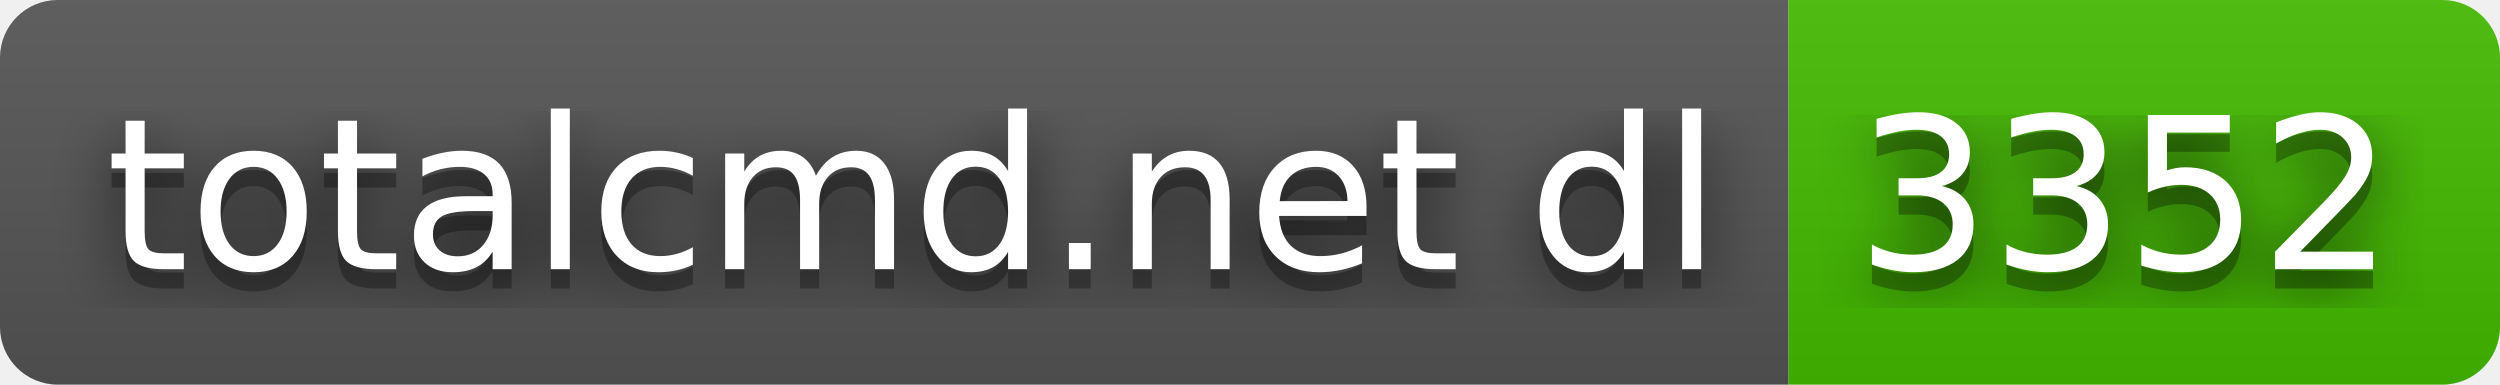
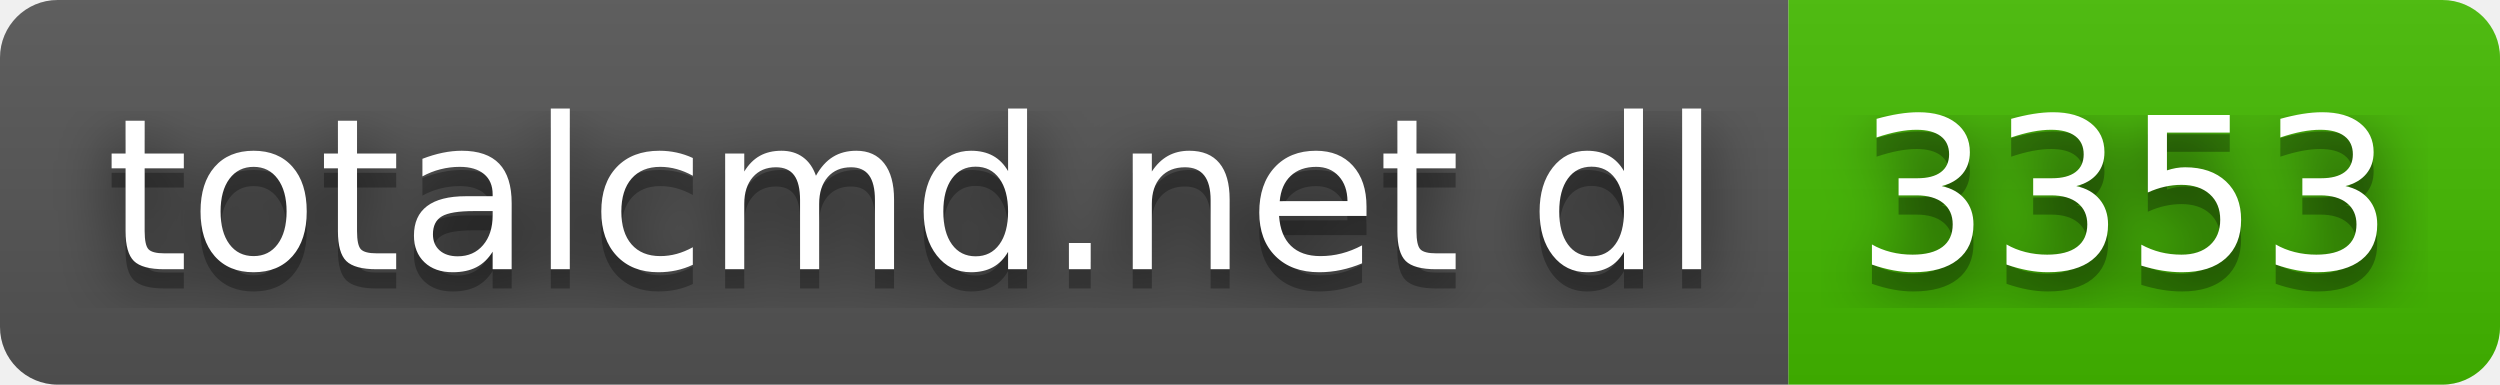
- <svg xmlns="http://www.w3.org/2000/svg" width="130" height="20" role="img" aria-label="totalcmd.net dl: 3352">
+ <svg xmlns="http://www.w3.org/2000/svg" width="130" height="20" role="img" aria-label="totalcmd.net dl: 3353">
  <filter id="blur">
    <feGaussianBlur stdDeviation="16" />
  </filter>
  <linearGradient id="s" x2="0" y2="100%">
    <stop offset="0" stop-color="#bbb" stop-opacity=".1" />
    <stop offset="1" stop-opacity=".1" />
  </linearGradient>
  <clipPath id="r">
    <rect width="130" height="20" rx="3" />
  </clipPath>
  <g clip-path="url(#r)">
    <rect width="93" height="20" fill="#555" />
    <rect x="93" width="37" height="20" fill="#4b0" />
    <rect width="130" height="20" fill="url(#s)" />
  </g>
  <g fill="#fff" text-anchor="middle" font-family="Verdana,Geneva,DejaVu Sans,sans-serif" text-rendering="geometricPrecision" font-size="110">
    <g transform="scale(.1)">
      <g aria-hidden="true" fill="#010101">
        <text x="475" y="150" fill-opacity=".8" filter="url(#blur)" textLength="830">totalcmd.net dl</text>
        <text x="475" y="150" fill-opacity=".3" textLength="830">totalcmd.net dl</text>
      </g>
      <text x="475" y="140" textLength="830">totalcmd.net dl</text>
    </g>
    <g transform="scale(.1)">
      <g aria-hidden="true" fill="#010101">
-         <text x="1105" y="150" fill-opacity=".8" filter="url(#blur)" textLength="270">3352</text>
-         <text x="1105" y="150" fill-opacity=".3" textLength="270">3352</text>
+         <text x="1105" y="150" fill-opacity=".8" filter="url(#blur)" textLength="270">3353</text>
+         <text x="1105" y="150" fill-opacity=".3" textLength="270">3353</text>
      </g>
-       <text x="1105" y="140" textLength="270">3352</text>
+       <text x="1105" y="140" textLength="270">3353</text>
    </g>
  </g>
</svg>
